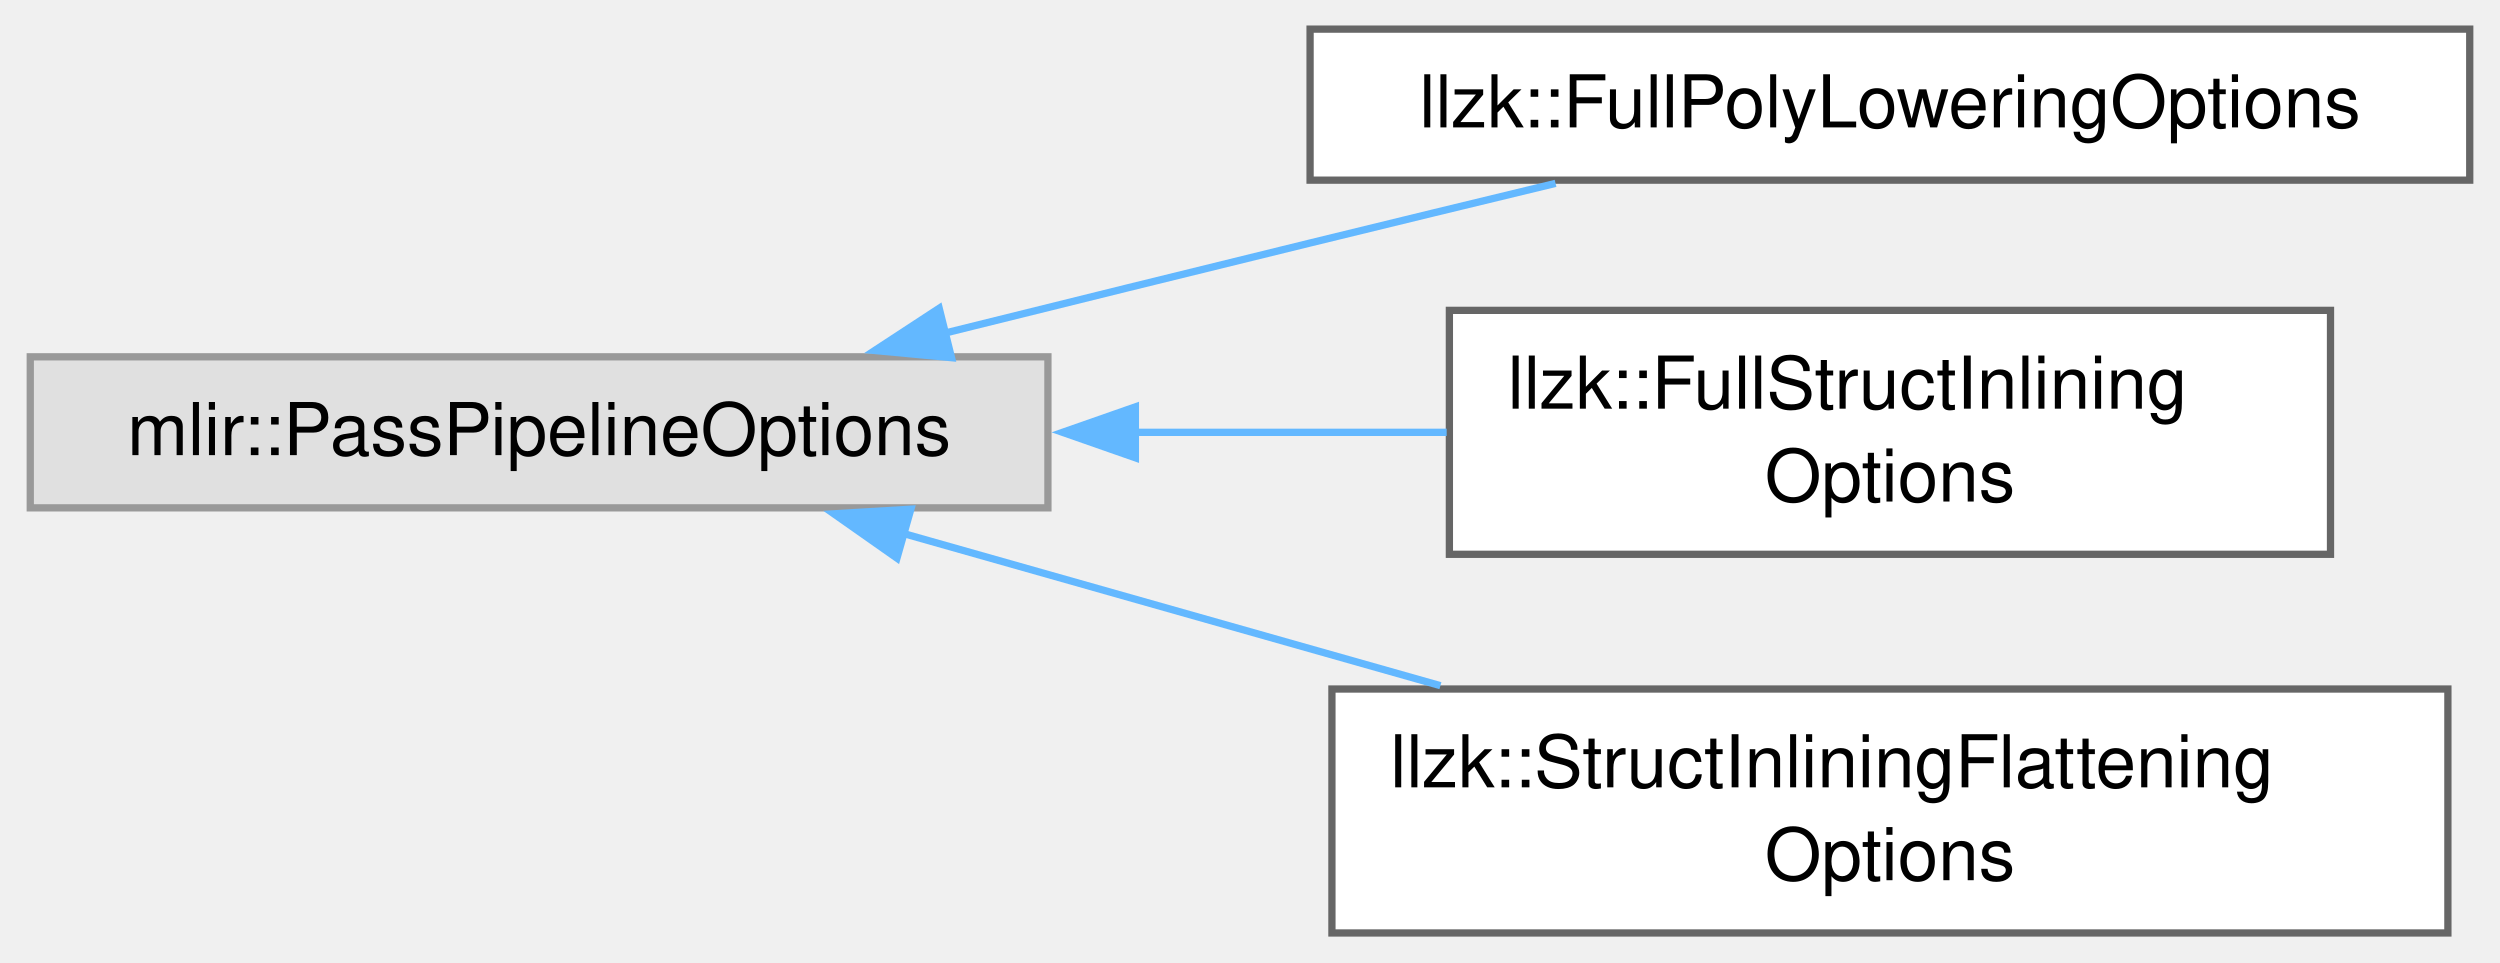
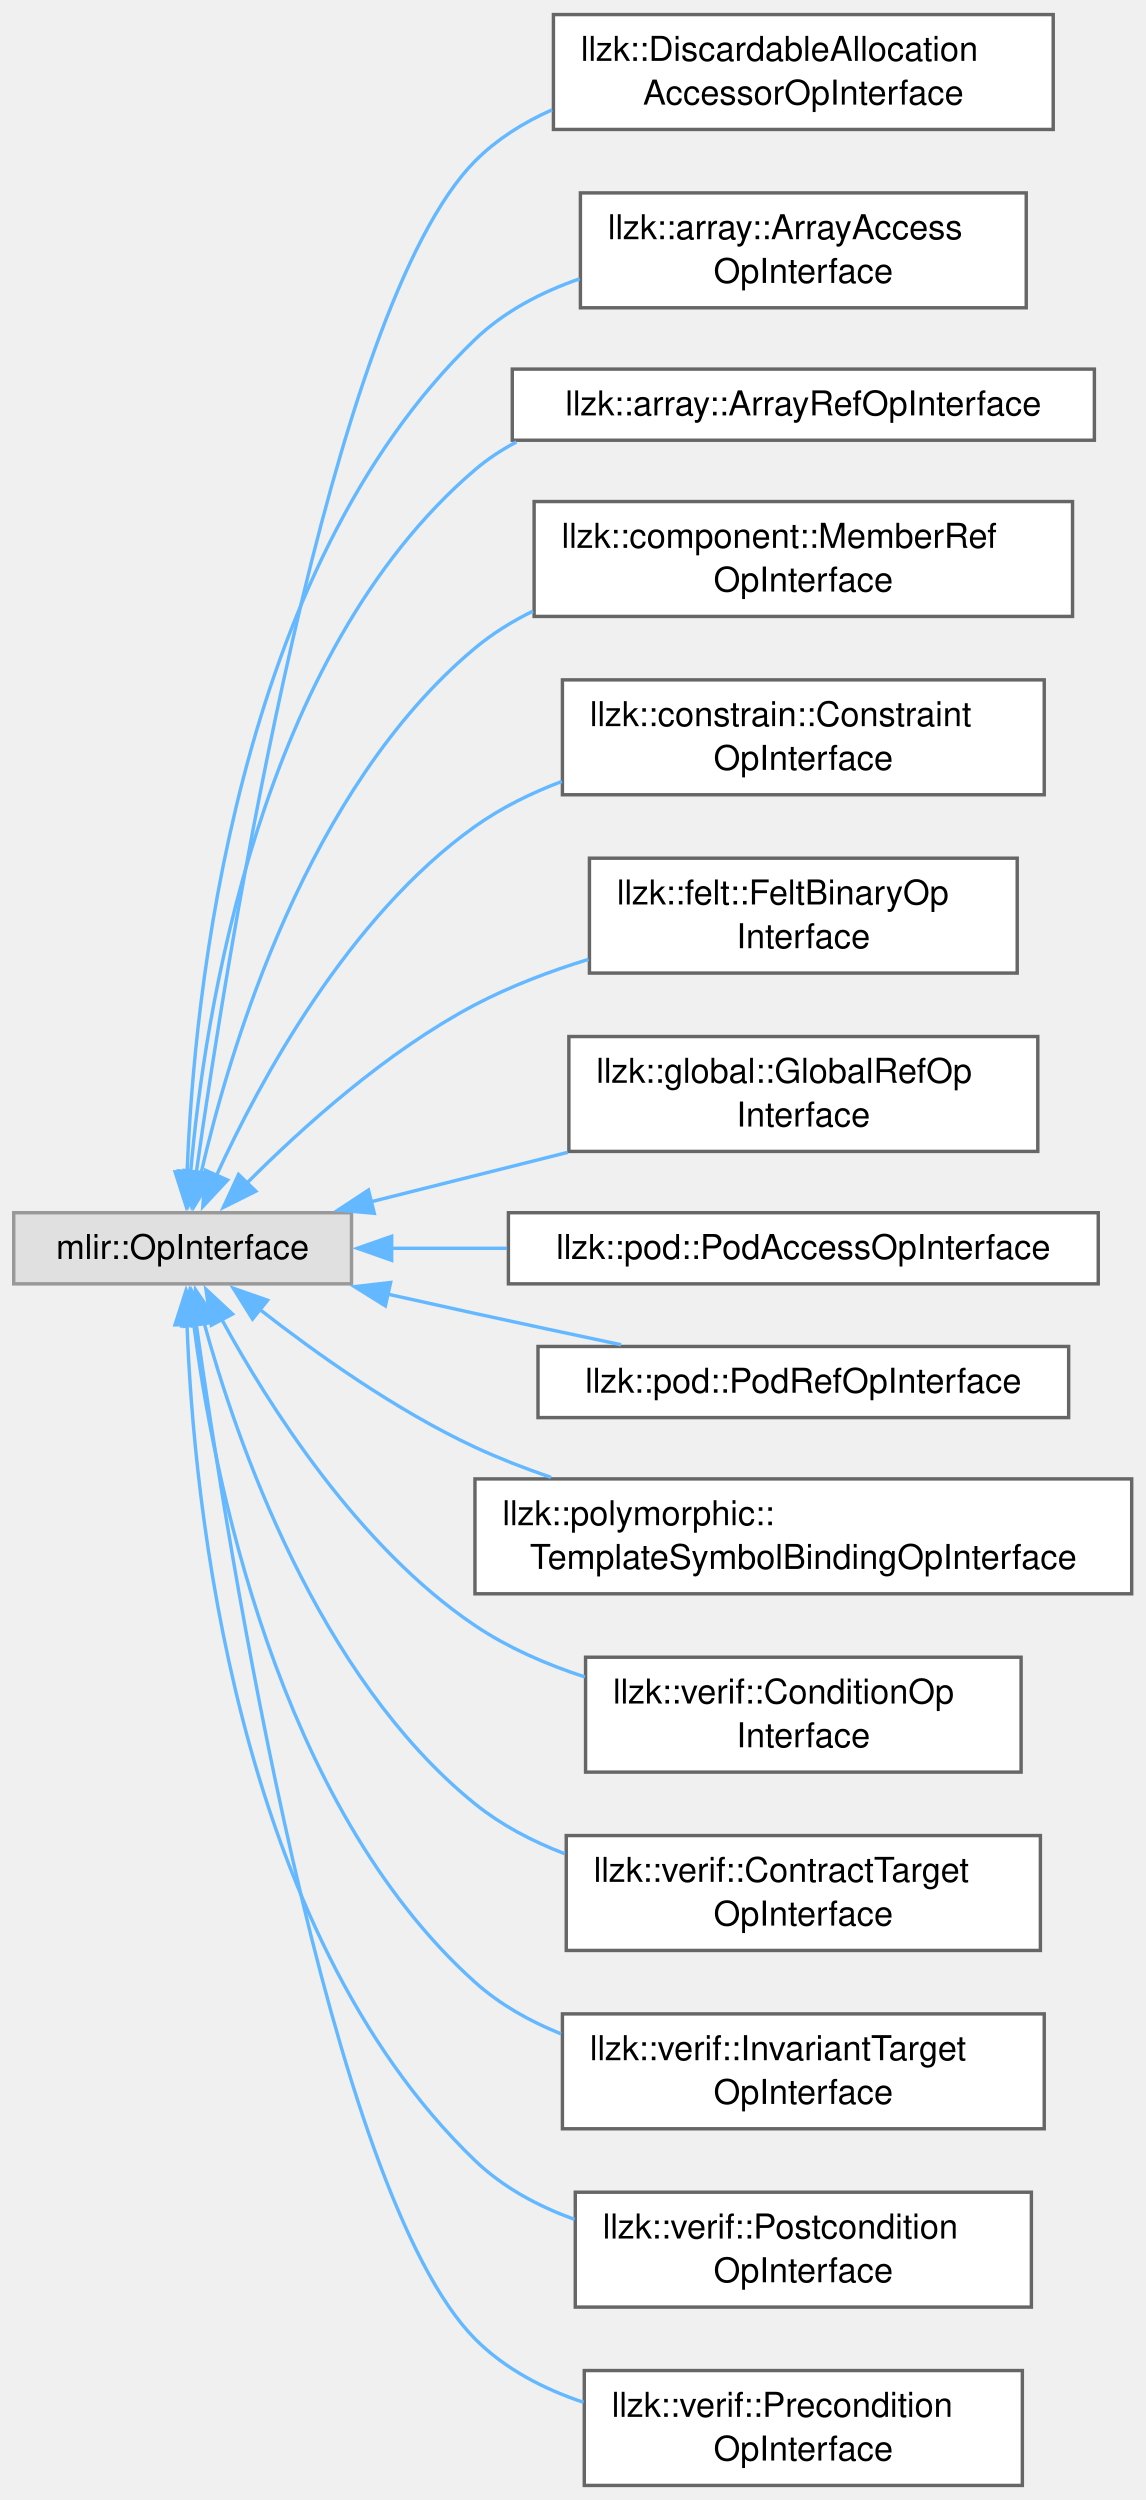
- <svg xmlns="http://www.w3.org/2000/svg" xmlns:xlink="http://www.w3.org/1999/xlink" width="343pt" height="132pt" viewBox="0.00 0.00 343.00 132.12">
-   <g id="graph0" class="graph" transform="scale(1 1) rotate(0) translate(4 128.12)">
+ <svg xmlns="http://www.w3.org/2000/svg" xmlns:xlink="http://www.w3.org/1999/xlink" width="334pt" height="729pt" viewBox="0.00 0.00 334.00 728.50">
+   <g id="graph0" class="graph" transform="scale(1 1) rotate(0) translate(4 724.5)">
    <g id="Node000000" class="node">
      <g id="a_Node000000">
        <a xlink:title=" ">
-           <polygon fill="#e0e0e0" stroke="#999999" points="139.75,-79.12 0,-79.12 0,-58.38 139.75,-58.38 139.75,-79.12" />
-           <text text-anchor="middle" x="69.88" y="-65.62" font-family="Helvetica,sans-Serif" font-size="10.00">mlir::PassPipelineOptions</text>
+           <polygon fill="#e0e0e0" stroke="#999999" points="98.5,-371.12 0,-371.12 0,-350.38 98.5,-350.38 98.5,-371.12" />
+           <text text-anchor="middle" x="49.25" y="-357.62" font-family="Helvetica,sans-Serif" font-size="10.00">mlir::OpInterface</text>
        </a>
      </g>
    </g>
    <g id="Node000001" class="node">
      <g id="a_Node000001">
-         <a xlink:href="structllzk_1_1FullPolyLoweringOptions.html" target="_top" xlink:title="CLI Option configuration for the full polynomial lowering pipeline.">
-           <polygon fill="white" stroke="#666666" points="335,-124.12 175.75,-124.12 175.75,-103.38 335,-103.38 335,-124.12" />
-           <text text-anchor="middle" x="255.38" y="-110.62" font-family="Helvetica,sans-Serif" font-size="10.00">llzk::FullPolyLoweringOptions</text>
-         </a>
-       </g>
-     </g>
-     <g id="edge927_Node000000_Node000001" class="edge">
-       <g id="a_edge927_Node000000_Node000001">
-         <a xlink:title=" ">
-           <path fill="none" stroke="#63b8ff" d="M125.41,-82.33C141.61,-86.35 159.39,-90.75 175.75,-94.75 186.66,-97.42 198.43,-100.28 209.46,-102.94" />
-           <polygon fill="#63b8ff" stroke="#63b8ff" points="126.51,-79 115.96,-79.99 124.82,-85.79 126.51,-79" />
+         <a xlink:href="classllzk_1_1DiscardableAllocationAccessorOpInterface.html" target="_top" xlink:title=" ">
+           <polygon fill="white" stroke="#666666" points="303.12,-720.5 157.38,-720.5 157.38,-687 303.12,-687 303.12,-720.5" />
+           <text text-anchor="start" x="165.38" y="-707" font-family="Helvetica,sans-Serif" font-size="10.00">llzk::DiscardableAllocation</text>
+           <text text-anchor="middle" x="230.25" y="-694.25" font-family="Helvetica,sans-Serif" font-size="10.00">AccessorOpInterface</text>
+         </a>
+       </g>
+     </g>
+     <g id="edge889_Node000000_Node000001" class="edge">
+       <g id="a_edge889_Node000000_Node000001">
+         <a xlink:title=" ">
+           <path fill="none" stroke="#63b8ff" d="M53.23,-382.8C62.41,-447.52 92.2,-635.11 134.5,-677.75 140.87,-684.17 148.66,-689.04 157.01,-692.74" />
+           <polygon fill="#63b8ff" stroke="#63b8ff" points="56.72,-382.49 51.88,-373.07 49.79,-383.45 56.72,-382.49" />
        </a>
      </g>
    </g>
    <g id="Node000002" class="node">
      <g id="a_Node000002">
-         <a xlink:href="structllzk_1_1FullStructInliningOptions.html" target="_top" xlink:title="CLI Option configuration for the full struct inlining pipeline.">
-           <polygon fill="white" stroke="#666666" points="315.88,-85.5 194.88,-85.5 194.88,-52 315.88,-52 315.88,-85.5" />
-           <text text-anchor="start" x="202.88" y="-72" font-family="Helvetica,sans-Serif" font-size="10.00">llzk::FullStructInlining</text>
-           <text text-anchor="middle" x="255.38" y="-59.25" font-family="Helvetica,sans-Serif" font-size="10.00">Options</text>
-         </a>
-       </g>
-     </g>
-     <g id="edge928_Node000000_Node000002" class="edge">
-       <g id="a_edge928_Node000000_Node000002">
-         <a xlink:title=" ">
-           <path fill="none" stroke="#63b8ff" d="M151.69,-68.75C166.08,-68.75 180.84,-68.75 194.51,-68.75" />
-           <polygon fill="#63b8ff" stroke="#63b8ff" points="151.76,-65.25 141.76,-68.75 151.76,-72.25 151.76,-65.25" />
+         <a xlink:href="classllzk_1_1array_1_1ArrayAccessOpInterface.html" target="_top" xlink:title=" ">
+           <polygon fill="white" stroke="#666666" points="295.25,-668.5 165.25,-668.5 165.25,-635 295.25,-635 295.25,-668.5" />
+           <text text-anchor="start" x="173.25" y="-655" font-family="Helvetica,sans-Serif" font-size="10.00">llzk::array::ArrayAccess</text>
+           <text text-anchor="middle" x="230.25" y="-642.25" font-family="Helvetica,sans-Serif" font-size="10.00">OpInterface</text>
+         </a>
+       </g>
+     </g>
+     <g id="edge890_Node000000_Node000002" class="edge">
+       <g id="a_edge890_Node000000_Node000002">
+         <a xlink:title=" ">
+           <path fill="none" stroke="#63b8ff" d="M50.56,-382.88C52.5,-433.49 64.53,-558.52 134.5,-625.75 142.99,-633.9 153.78,-639.55 165.03,-643.45" />
+           <polygon fill="#63b8ff" stroke="#63b8ff" points="54.06,-382.85 50.29,-372.95 47.06,-383.04 54.06,-382.85" />
        </a>
      </g>
    </g>
    <g id="Node000003" class="node">
      <g id="a_Node000003">
-         <a xlink:href="structllzk_1_1StructInliningFlatteningOptions.html" target="_top" xlink:title="Typed nested options for the flattening pass when used inside the full struct-inlining and full poly-...">
-           <polygon fill="white" stroke="#666666" points="332,-33.5 178.75,-33.5 178.75,0 332,0 332,-33.5" />
-           <text text-anchor="start" x="186.75" y="-20" font-family="Helvetica,sans-Serif" font-size="10.00">llzk::StructInliningFlattening</text>
-           <text text-anchor="middle" x="255.38" y="-7.25" font-family="Helvetica,sans-Serif" font-size="10.00">Options</text>
-         </a>
-       </g>
-     </g>
-     <g id="edge929_Node000000_Node000003" class="edge">
-       <g id="a_edge929_Node000000_Node000003">
-         <a xlink:title=" ">
-           <path fill="none" stroke="#63b8ff" d="M119.96,-54.84C142.61,-48.42 169.72,-40.74 193.65,-33.96" />
-           <polygon fill="#63b8ff" stroke="#63b8ff" points="119.02,-51.47 110.35,-57.56 120.93,-58.2 119.02,-51.47" />
+         <a xlink:href="classllzk_1_1array_1_1ArrayRefOpInterface.html" target="_top" xlink:title=" ">
+           <polygon fill="white" stroke="#666666" points="315.12,-617.12 145.38,-617.12 145.38,-596.38 315.12,-596.38 315.12,-617.12" />
+           <text text-anchor="middle" x="230.25" y="-603.62" font-family="Helvetica,sans-Serif" font-size="10.00">llzk::array::ArrayRefOpInterface</text>
+         </a>
+       </g>
+     </g>
+     <g id="edge891_Node000000_Node000003" class="edge">
+       <g id="a_edge891_Node000000_Node000003">
+         <a xlink:title=" ">
+           <path fill="none" stroke="#63b8ff" d="M51.58,-382.81C55.58,-428.56 71.52,-533.99 134.5,-587.75 138.2,-590.91 142.28,-593.6 146.6,-595.88" />
+           <polygon fill="#63b8ff" stroke="#63b8ff" points="55.09,-382.8 50.85,-373.09 48.11,-383.32 55.09,-382.8" />
+         </a>
+       </g>
+     </g>
+     <g id="Node000004" class="node">
+       <g id="a_Node000004">
+         <a xlink:href="classllzk_1_1component_1_1MemberRefOpInterface.html" target="_top" xlink:title=" ">
+           <polygon fill="white" stroke="#666666" points="308.75,-578.5 151.75,-578.5 151.75,-545 308.75,-545 308.75,-578.5" />
+           <text text-anchor="start" x="159.75" y="-565" font-family="Helvetica,sans-Serif" font-size="10.00">llzk::component::MemberRef</text>
+           <text text-anchor="middle" x="230.25" y="-552.25" font-family="Helvetica,sans-Serif" font-size="10.00">OpInterface</text>
+         </a>
+       </g>
+     </g>
+     <g id="edge892_Node000000_Node000004" class="edge">
+       <g id="a_edge892_Node000000_Node000004">
+         <a xlink:title=" ">
+           <path fill="none" stroke="#63b8ff" d="M54.53,-382.24C63.04,-419.27 85.64,-495.01 134.5,-535.75 139.61,-540.01 145.36,-543.58 151.44,-546.56" />
+           <polygon fill="#63b8ff" stroke="#63b8ff" points="58.01,-381.8 52.48,-372.76 51.17,-383.27 58.01,-381.8" />
+         </a>
+       </g>
+     </g>
+     <g id="Node000005" class="node">
+       <g id="a_Node000005">
+         <a xlink:href="classllzk_1_1constrain_1_1ConstraintOpInterface.html" target="_top" xlink:title=" ">
+           <polygon fill="white" stroke="#666666" points="300.5,-526.5 160,-526.5 160,-493 300.5,-493 300.5,-526.5" />
+           <text text-anchor="start" x="168" y="-513" font-family="Helvetica,sans-Serif" font-size="10.00">llzk::constrain::Constraint</text>
+           <text text-anchor="middle" x="230.25" y="-500.25" font-family="Helvetica,sans-Serif" font-size="10.00">OpInterface</text>
+         </a>
+       </g>
+     </g>
+     <g id="edge893_Node000000_Node000005" class="edge">
+       <g id="a_edge893_Node000000_Node000005">
+         <a xlink:title=" ">
+           <path fill="none" stroke="#63b8ff" d="M59.14,-382.01C71.78,-409.64 97.61,-457.47 134.5,-483.75 142.14,-489.19 150.87,-493.5 159.87,-496.9" />
+           <polygon fill="#63b8ff" stroke="#63b8ff" points="62.36,-380.65 55.14,-372.91 55.96,-383.47 62.36,-380.65" />
+         </a>
+       </g>
+     </g>
+     <g id="Node000006" class="node">
+       <g id="a_Node000006">
+         <a xlink:href="classllzk_1_1felt_1_1FeltBinaryOpInterface.html" target="_top" xlink:title=" ">
+           <polygon fill="white" stroke="#666666" points="292.62,-474.5 167.88,-474.5 167.88,-441 292.62,-441 292.62,-474.5" />
+           <text text-anchor="start" x="175.88" y="-461" font-family="Helvetica,sans-Serif" font-size="10.00">llzk::felt::FeltBinaryOp</text>
+           <text text-anchor="middle" x="230.25" y="-448.25" font-family="Helvetica,sans-Serif" font-size="10.00">Interface</text>
+         </a>
+       </g>
+     </g>
+     <g id="edge894_Node000000_Node000006" class="edge">
+       <g id="a_edge894_Node000000_Node000006">
+         <a xlink:title=" ">
+           <path fill="none" stroke="#63b8ff" d="M67.96,-379.72C83.93,-395.76 108.79,-418.23 134.5,-431.75 144.77,-437.15 156.26,-441.51 167.62,-445.01" />
+           <polygon fill="#63b8ff" stroke="#63b8ff" points="70.59,-377.4 61.11,-372.66 65.56,-382.27 70.59,-377.4" />
+         </a>
+       </g>
+     </g>
+     <g id="Node000007" class="node">
+       <g id="a_Node000007">
+         <a xlink:href="classllzk_1_1global_1_1GlobalRefOpInterface.html" target="_top" xlink:title=" ">
+           <polygon fill="white" stroke="#666666" points="298.62,-422.5 161.88,-422.5 161.88,-389 298.62,-389 298.62,-422.5" />
+           <text text-anchor="start" x="169.88" y="-409" font-family="Helvetica,sans-Serif" font-size="10.00">llzk::global::GlobalRefOp</text>
+           <text text-anchor="middle" x="230.25" y="-396.25" font-family="Helvetica,sans-Serif" font-size="10.00">Interface</text>
+         </a>
+       </g>
+     </g>
+     <g id="edge895_Node000000_Node000007" class="edge">
+       <g id="a_edge895_Node000000_Node000007">
+         <a xlink:title=" ">
+           <path fill="none" stroke="#63b8ff" d="M104.05,-374.28C122.14,-378.82 142.55,-383.95 161.56,-388.73" />
+           <polygon fill="#63b8ff" stroke="#63b8ff" points="105.14,-370.94 94.59,-371.9 103.44,-377.73 105.14,-370.94" />
+         </a>
+       </g>
+     </g>
+     <g id="Node000008" class="node">
+       <g id="a_Node000008">
+         <a xlink:href="classllzk_1_1pod_1_1PodAccessOpInterface.html" target="_top" xlink:title=" ">
+           <polygon fill="white" stroke="#666666" points="316.25,-371.12 144.25,-371.12 144.25,-350.38 316.25,-350.38 316.25,-371.12" />
+           <text text-anchor="middle" x="230.25" y="-357.62" font-family="Helvetica,sans-Serif" font-size="10.00">llzk::pod::PodAccessOpInterface</text>
+         </a>
+       </g>
+     </g>
+     <g id="edge896_Node000000_Node000008" class="edge">
+       <g id="a_edge896_Node000000_Node000008">
+         <a xlink:title=" ">
+           <path fill="none" stroke="#63b8ff" d="M110.15,-360.75C120.99,-360.75 132.47,-360.75 143.87,-360.75" />
+           <polygon fill="#63b8ff" stroke="#63b8ff" points="110.2,-357.25 100.2,-360.75 110.2,-364.25 110.2,-357.25" />
+         </a>
+       </g>
+     </g>
+     <g id="Node000009" class="node">
+       <g id="a_Node000009">
+         <a xlink:href="classllzk_1_1pod_1_1PodRefOpInterface.html" target="_top" xlink:title=" ">
+           <polygon fill="white" stroke="#666666" points="307.62,-332.12 152.88,-332.12 152.88,-311.38 307.62,-311.38 307.62,-332.12" />
+           <text text-anchor="middle" x="230.25" y="-318.62" font-family="Helvetica,sans-Serif" font-size="10.00">llzk::pod::PodRefOpInterface</text>
+         </a>
+       </g>
+     </g>
+     <g id="edge897_Node000000_Node000009" class="edge">
+       <g id="a_edge897_Node000000_Node000009">
+         <a xlink:title=" ">
+           <path fill="none" stroke="#63b8ff" d="M109,-347.39C117.55,-345.48 126.25,-343.55 134.5,-341.75 148.3,-338.74 163.24,-335.55 177.09,-332.62" />
+           <polygon fill="#63b8ff" stroke="#63b8ff" points="108.37,-343.95 99.38,-349.55 109.9,-350.78 108.37,-343.95" />
+         </a>
+       </g>
+     </g>
+     <g id="Node000010" class="node">
+       <g id="a_Node000010">
+         <a xlink:href="classllzk_1_1polymorphic_1_1TemplateSymbolBindingOpInterface.html" target="_top" xlink:title=" ">
+           <polygon fill="white" stroke="#666666" points="326,-293.5 134.5,-293.5 134.5,-260 326,-260 326,-293.5" />
+           <text text-anchor="start" x="142.5" y="-280" font-family="Helvetica,sans-Serif" font-size="10.00">llzk::polymorphic::</text>
+           <text text-anchor="middle" x="230.25" y="-267.25" font-family="Helvetica,sans-Serif" font-size="10.00">TemplateSymbolBindingOpInterface</text>
+         </a>
+       </g>
+     </g>
+     <g id="edge898_Node000000_Node000010" class="edge">
+       <g id="a_edge898_Node000000_Node000010">
+         <a xlink:title=" ">
+           <path fill="none" stroke="#63b8ff" d="M71.56,-343.07C87.9,-330.29 111.48,-313.46 134.5,-302.75 141.54,-299.48 149.07,-296.55 156.69,-293.94" />
+           <polygon fill="#63b8ff" stroke="#63b8ff" points="69.64,-340.12 64.02,-349.1 74.02,-345.59 69.64,-340.12" />
+         </a>
+       </g>
+     </g>
+     <g id="Node000011" class="node">
+       <g id="a_Node000011">
+         <a xlink:href="classllzk_1_1verif_1_1ConditionOpInterface.html" target="_top" xlink:title=" ">
+           <polygon fill="white" stroke="#666666" points="293.75,-241.5 166.75,-241.5 166.75,-208 293.75,-208 293.75,-241.5" />
+           <text text-anchor="start" x="174.75" y="-228" font-family="Helvetica,sans-Serif" font-size="10.00">llzk::verif::ConditionOp</text>
+           <text text-anchor="middle" x="230.25" y="-215.25" font-family="Helvetica,sans-Serif" font-size="10.00">Interface</text>
+         </a>
+       </g>
+     </g>
+     <g id="edge899_Node000000_Node000011" class="edge">
+       <g id="a_edge899_Node000000_Node000011">
+         <a xlink:title=" ">
+           <path fill="none" stroke="#63b8ff" d="M60.7,-339.95C74.3,-315 100.41,-273.7 134.5,-250.75 144.12,-244.27 155.32,-239.4 166.57,-235.74" />
+           <polygon fill="#63b8ff" stroke="#63b8ff" points="57.61,-338.31 56.05,-348.79 63.8,-341.57 57.61,-338.31" />
+         </a>
+       </g>
+     </g>
+     <g id="Node000012" class="node">
+       <g id="a_Node000012">
+         <a xlink:href="classllzk_1_1verif_1_1ContractTargetOpInterface.html" target="_top" xlink:title=" ">
+           <polygon fill="white" stroke="#666666" points="299.38,-189.5 161.12,-189.5 161.12,-156 299.38,-156 299.38,-189.5" />
+           <text text-anchor="start" x="169.12" y="-176" font-family="Helvetica,sans-Serif" font-size="10.00">llzk::verif::ContractTarget</text>
+           <text text-anchor="middle" x="230.25" y="-163.25" font-family="Helvetica,sans-Serif" font-size="10.00">OpInterface</text>
+         </a>
+       </g>
+     </g>
+     <g id="edge900_Node000000_Node000012" class="edge">
+       <g id="a_edge900_Node000000_Node000012">
+         <a xlink:title=" ">
+           <path fill="none" stroke="#63b8ff" d="M55.41,-339.38C64.93,-304.58 88.62,-235.82 134.5,-198.75 142.2,-192.53 151.27,-187.8 160.7,-184.19" />
+           <polygon fill="#63b8ff" stroke="#63b8ff" points="52.11,-338.15 52.99,-348.7 58.89,-339.9 52.11,-338.15" />
+         </a>
+       </g>
+     </g>
+     <g id="Node000013" class="node">
+       <g id="a_Node000013">
+         <a xlink:href="classllzk_1_1verif_1_1InvariantTargetOpInterface.html" target="_top" xlink:title=" ">
+           <polygon fill="white" stroke="#666666" points="300.5,-137.5 160,-137.5 160,-104 300.5,-104 300.5,-137.5" />
+           <text text-anchor="start" x="168" y="-124" font-family="Helvetica,sans-Serif" font-size="10.00">llzk::verif::InvariantTarget</text>
+           <text text-anchor="middle" x="230.25" y="-111.25" font-family="Helvetica,sans-Serif" font-size="10.00">OpInterface</text>
+         </a>
+       </g>
+     </g>
+     <g id="edge901_Node000000_Node000013" class="edge">
+       <g id="a_edge901_Node000000_Node000013">
+         <a xlink:title=" ">
+           <path fill="none" stroke="#63b8ff" d="M52.47,-338.8C58.05,-295.48 76.64,-198.72 134.5,-146.75 141.73,-140.25 150.44,-135.36 159.61,-131.68" />
+           <polygon fill="#63b8ff" stroke="#63b8ff" points="49.03,-338.13 51.35,-348.47 55.98,-338.94 49.03,-338.13" />
+         </a>
+       </g>
+     </g>
+     <g id="Node000014" class="node">
+       <g id="a_Node000014">
+         <a xlink:href="classllzk_1_1verif_1_1PostconditionOpInterface.html" target="_top" xlink:title=" ">
+           <polygon fill="white" stroke="#666666" points="296.75,-85.5 163.75,-85.5 163.75,-52 296.75,-52 296.75,-85.5" />
+           <text text-anchor="start" x="171.75" y="-72" font-family="Helvetica,sans-Serif" font-size="10.00">llzk::verif::Postcondition</text>
+           <text text-anchor="middle" x="230.25" y="-59.25" font-family="Helvetica,sans-Serif" font-size="10.00">OpInterface</text>
+         </a>
+       </g>
+     </g>
+     <g id="edge902_Node000000_Node000014" class="edge">
+       <g id="a_edge902_Node000000_Node000014">
+         <a xlink:title=" ">
+           <path fill="none" stroke="#63b8ff" d="M50.53,-338.54C52.41,-287.74 64.32,-162.25 134.5,-94.75 142.61,-86.95 152.84,-81.44 163.55,-77.56" />
+           <polygon fill="#63b8ff" stroke="#63b8ff" points="47.03,-338.42 50.27,-348.51 54.03,-338.6 47.03,-338.42" />
+         </a>
+       </g>
+     </g>
+     <g id="Node000015" class="node">
+       <g id="a_Node000015">
+         <a xlink:href="classllzk_1_1verif_1_1PreconditionOpInterface.html" target="_top" xlink:title=" ">
+           <polygon fill="white" stroke="#666666" points="294.12,-33.5 166.38,-33.5 166.38,0 294.12,0 294.12,-33.5" />
+           <text text-anchor="start" x="174.38" y="-20" font-family="Helvetica,sans-Serif" font-size="10.00">llzk::verif::Precondition</text>
+           <text text-anchor="middle" x="230.25" y="-7.25" font-family="Helvetica,sans-Serif" font-size="10.00">OpInterface</text>
+         </a>
+       </g>
+     </g>
+     <g id="edge903_Node000000_Node000015" class="edge">
+       <g id="a_edge903_Node000000_Node000015">
+         <a xlink:title=" ">
+           <path fill="none" stroke="#63b8ff" d="M53.22,-338.64C62.37,-273.71 92.09,-85.53 134.5,-42.75 143.15,-34.03 154.42,-28.15 166.17,-24.22" />
+           <polygon fill="#63b8ff" stroke="#63b8ff" points="49.77,-338.01 51.87,-348.4 56.71,-338.97 49.77,-338.01" />
        </a>
      </g>
    </g>
  </g>
</svg>
